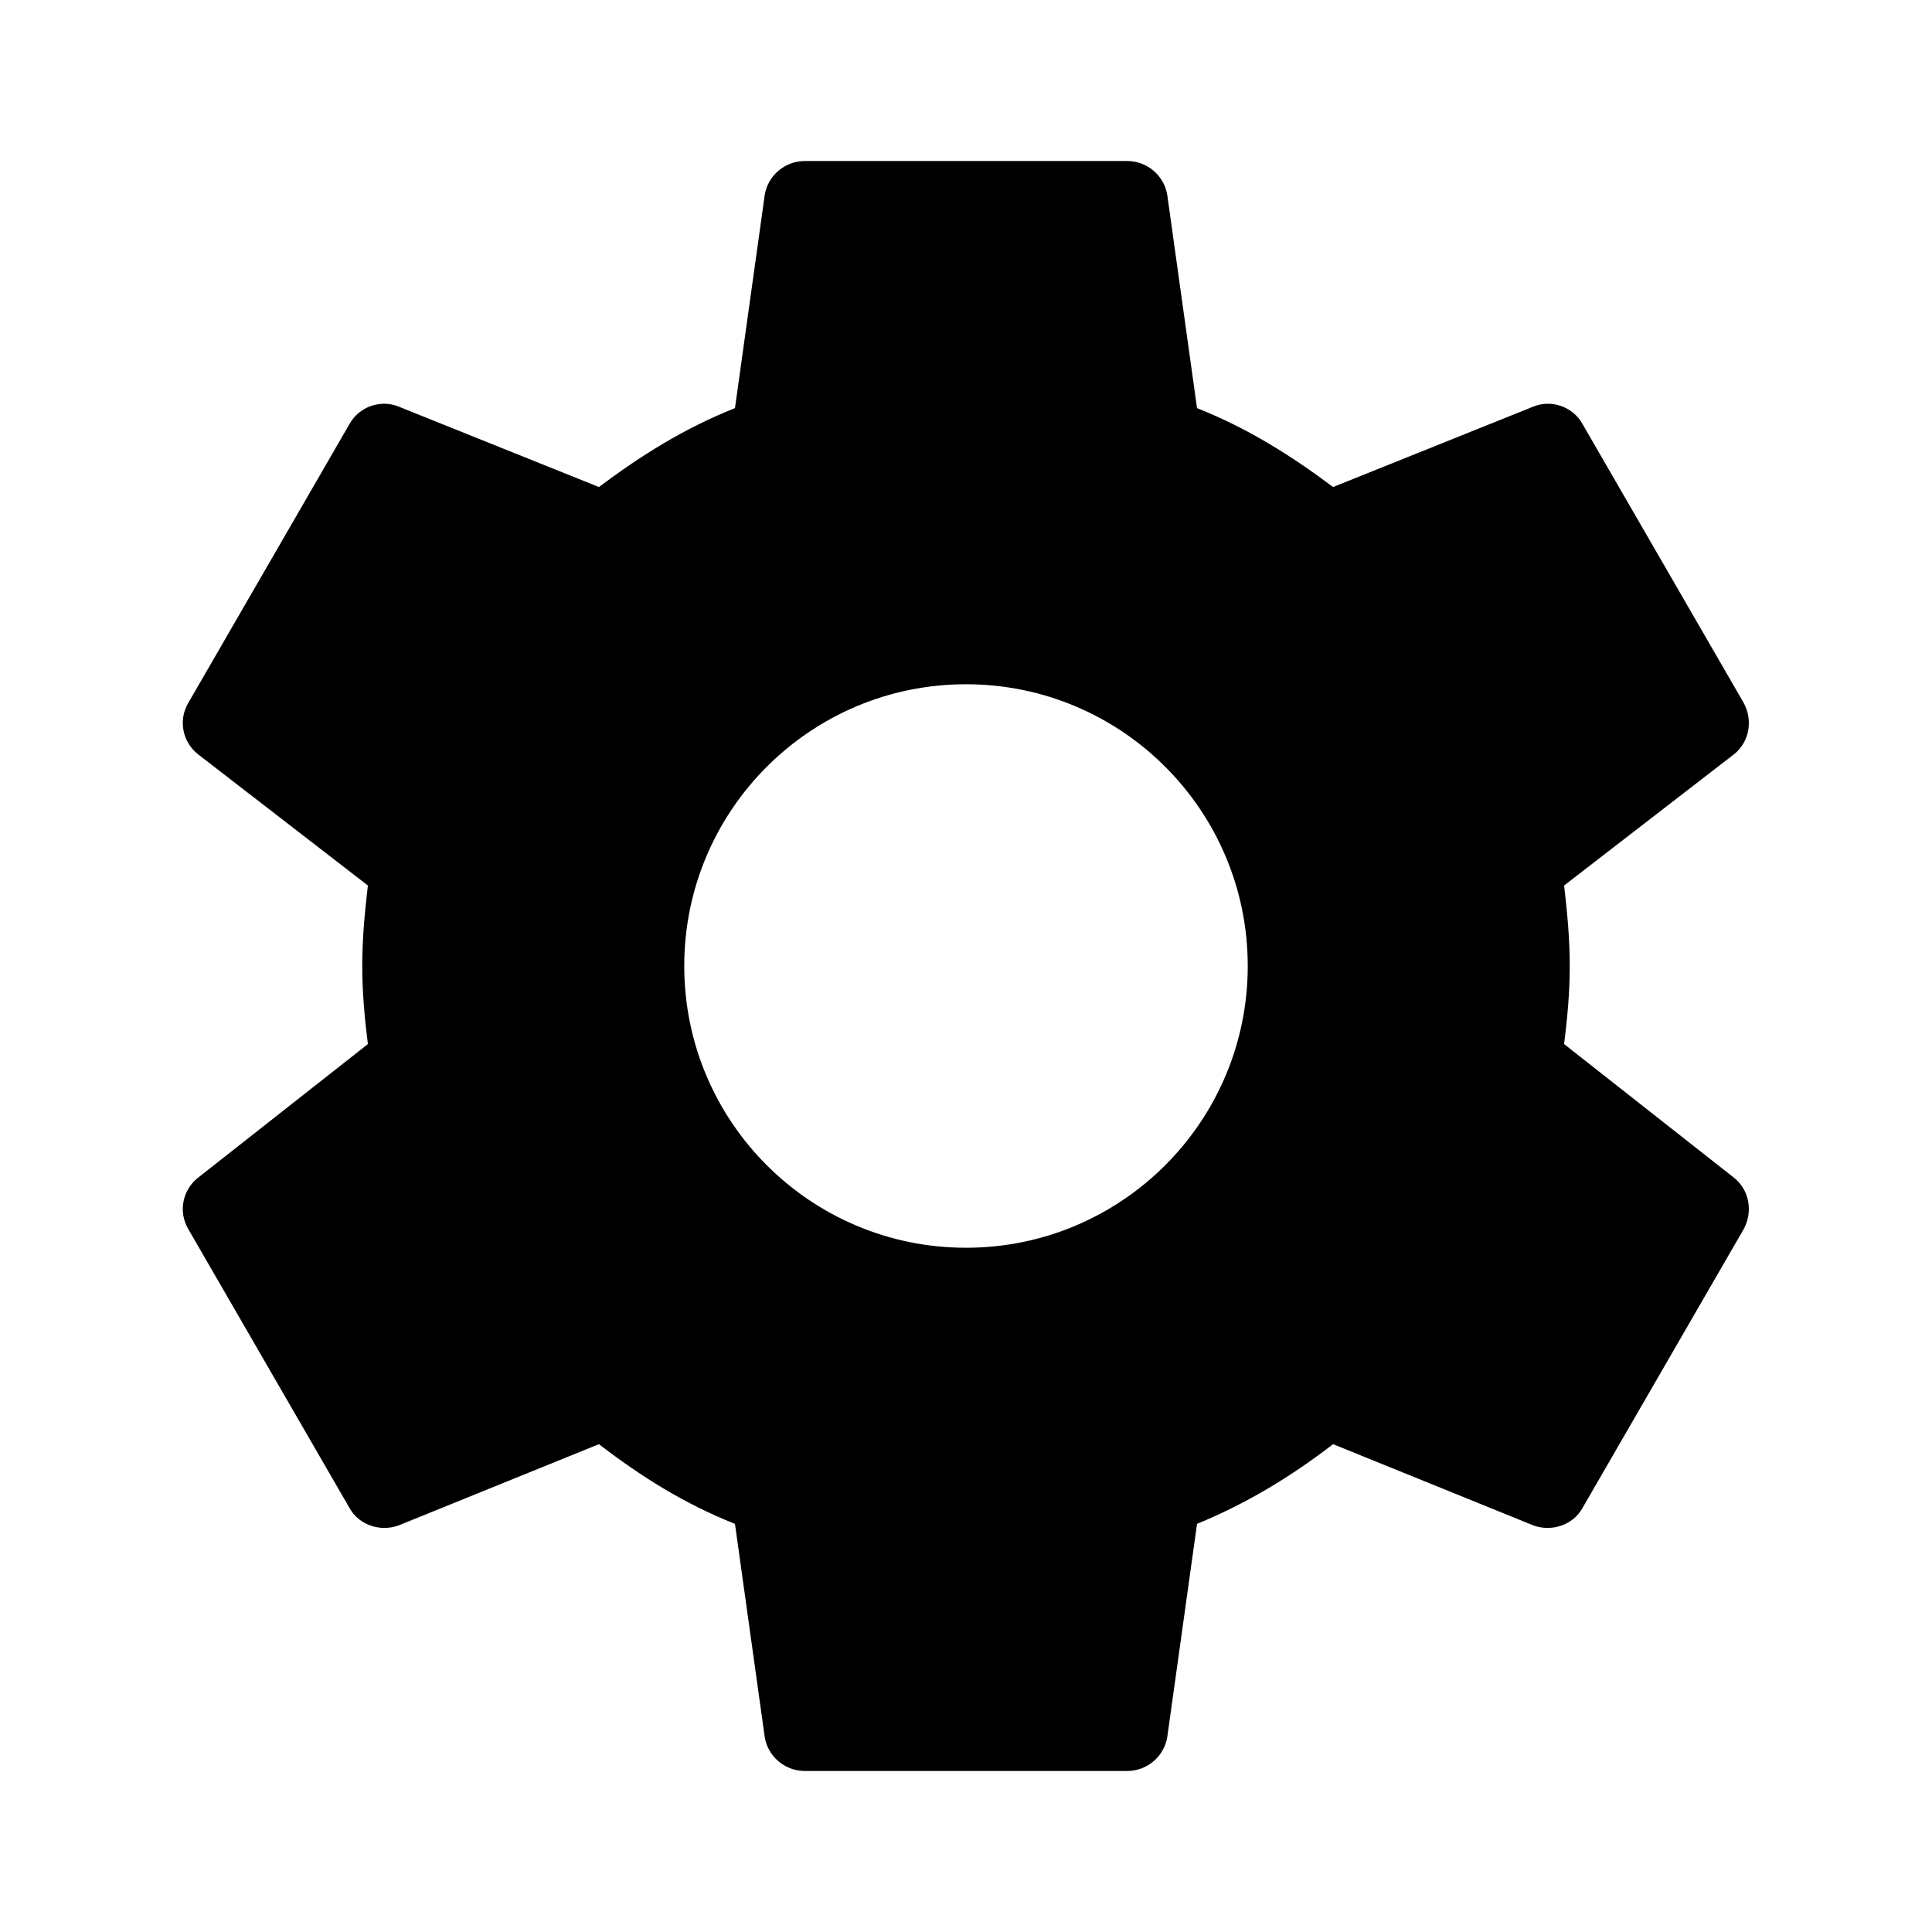
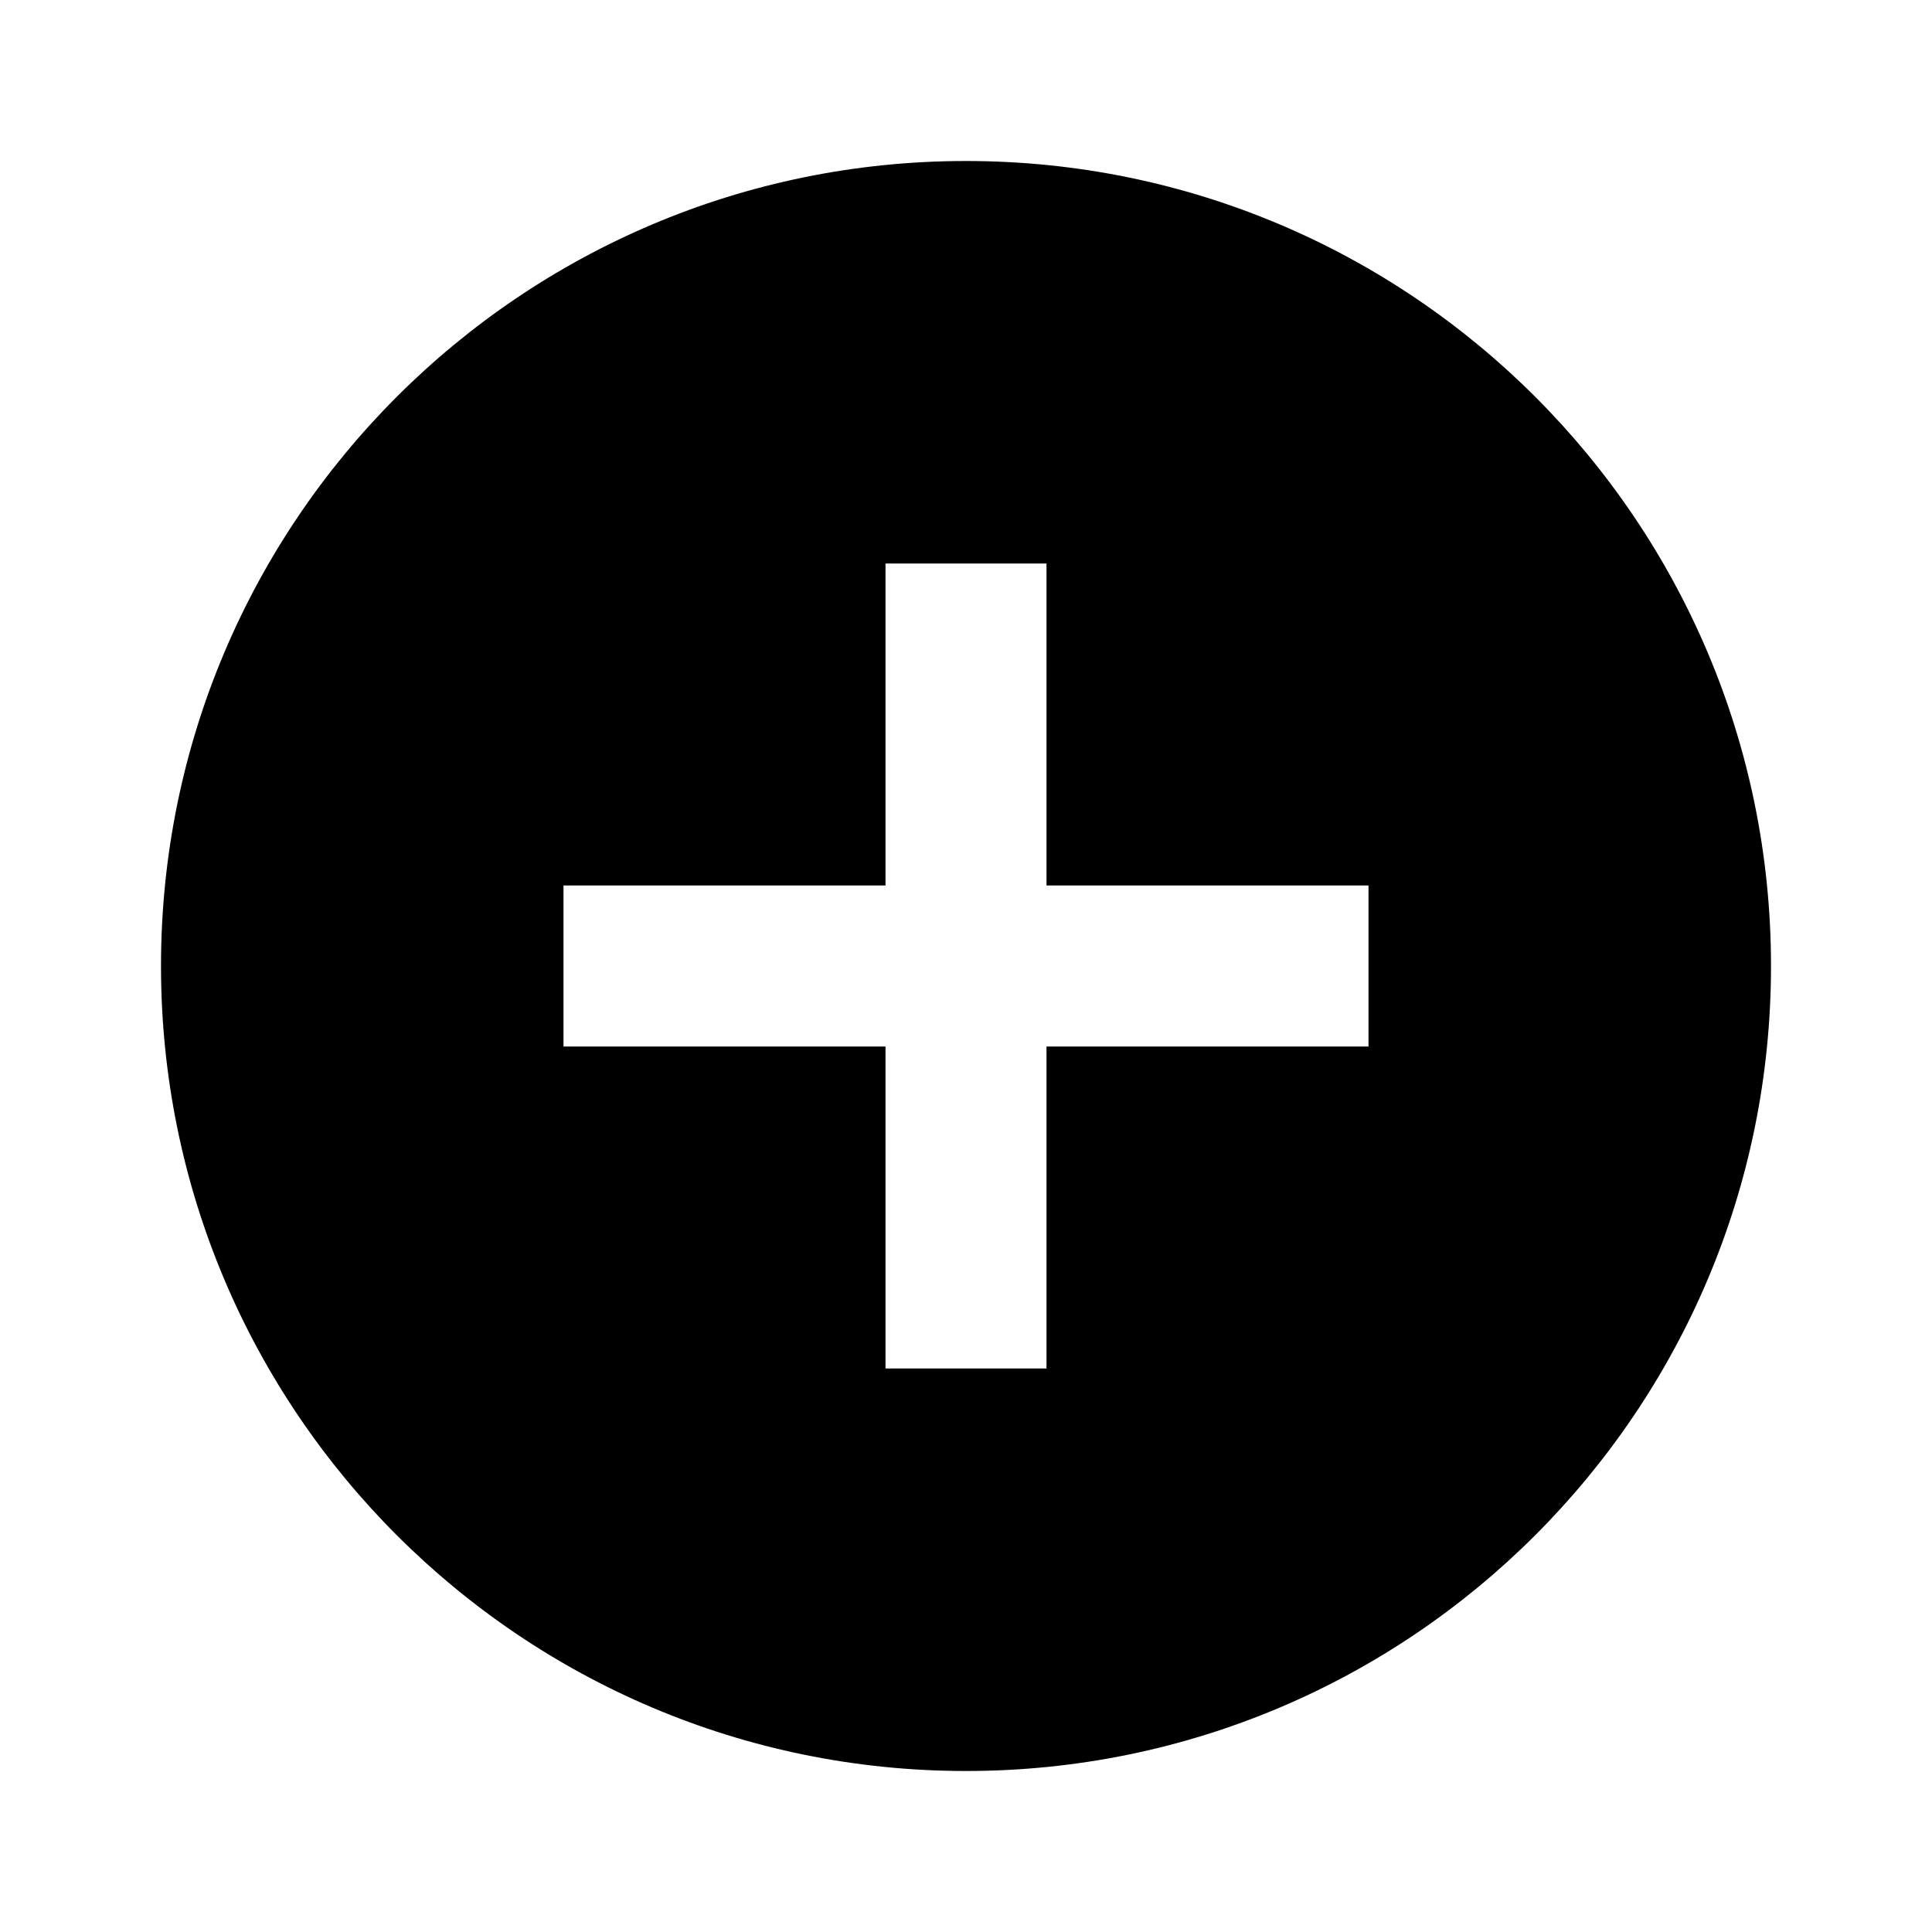
<svg xmlns="http://www.w3.org/2000/svg" viewBox="0 0 24 24">
-   <path d="M12,15.5A3.5,3.5 0 0,1 8.5,12A3.5,3.5 0 0,1 12,8.5A3.5,3.5 0 0,1 15.5,12A3.5,3.5 0 0,1 12,15.5M19.43,12.97C19.47,12.65 19.5,12.33 19.5,12C19.5,11.67 19.47,11.34 19.43,11L21.54,9.37C21.73,9.22 21.78,8.95 21.66,8.73L19.66,5.27C19.54,5.05 19.27,4.96 19.05,5.05L16.56,6.05C16.04,5.66 15.5,5.32 14.87,5.07L14.5,2.42C14.46,2.18 14.25,2 14,2H10C9.75,2 9.54,2.18 9.5,2.42L9.13,5.07C8.5,5.32 7.96,5.66 7.44,6.05L4.95,5.05C4.73,4.96 4.46,5.05 4.34,5.27L2.34,8.73C2.21,8.95 2.27,9.22 2.46,9.37L4.57,11C4.53,11.34 4.5,11.67 4.5,12C4.5,12.33 4.53,12.65 4.57,12.97L2.46,14.63C2.27,14.78 2.21,15.05 2.34,15.27L4.34,18.73C4.46,18.95 4.73,19.03 4.95,18.95L7.44,17.94C7.96,18.34 8.5,18.68 9.13,18.93L9.5,21.58C9.54,21.82 9.75,22 10,22H14C14.25,22 14.46,21.82 14.5,21.58L14.87,18.93C15.5,18.67 16.04,18.34 16.56,17.94L19.05,18.95C19.27,19.03 19.54,18.95 19.66,18.73L21.66,15.27C21.78,15.05 21.73,14.78 21.54,14.63L19.43,12.97Z" />
+   <path d="M17,13H13V17H11V13H7V11H11V7H13V11H17M12,2A10,10 0 0,0 2,12A10,10 0 0,0 12,22A10,10 0 0,0 22,12A10,10 0 0,0 12,2Z" />
</svg>
